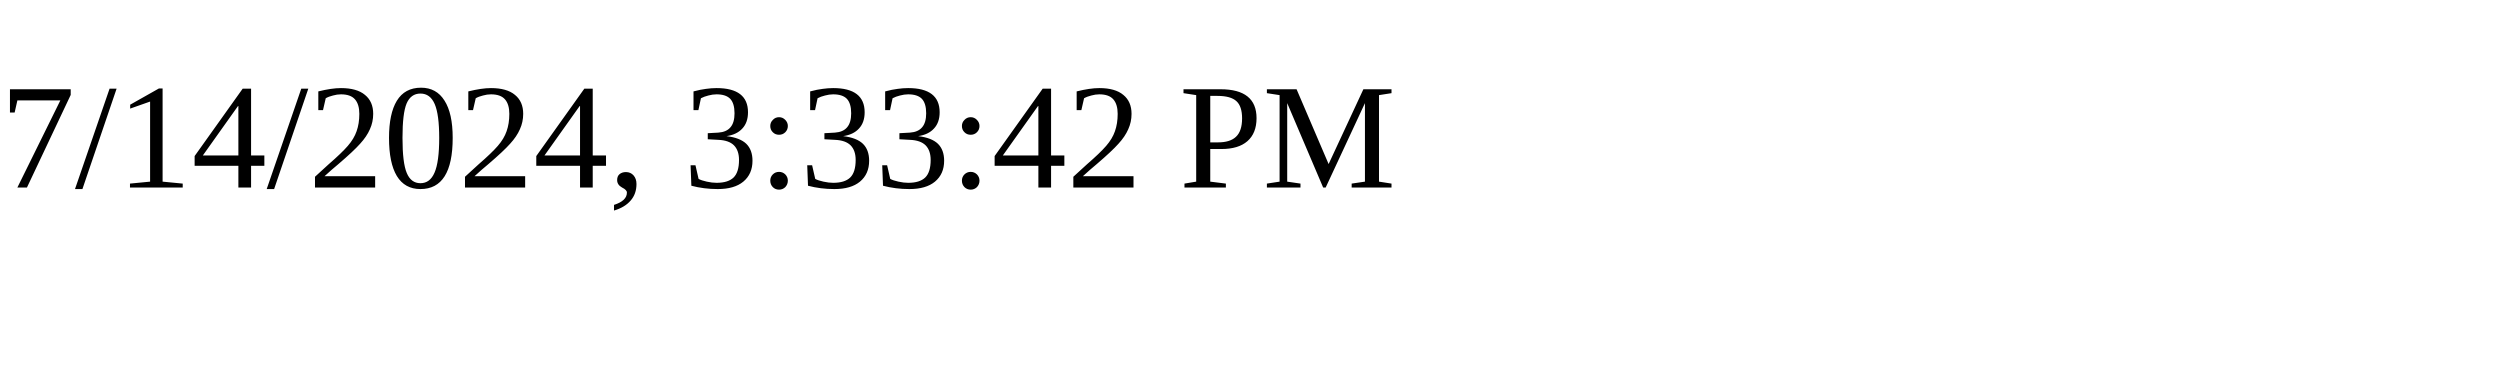
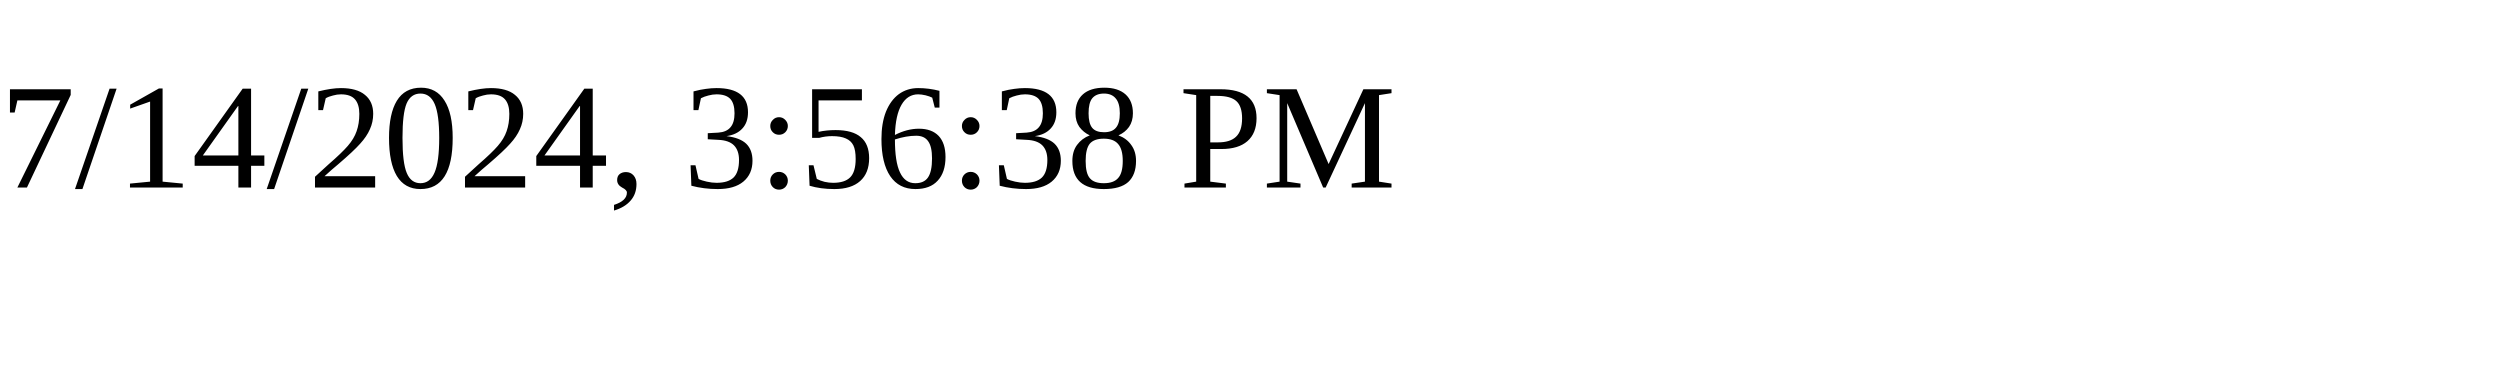
<svg xmlns="http://www.w3.org/2000/svg" height="30" width="200">
-   <text x="0" y="15">7/14/2024, 3:33:42 PM</text>
+   <text x="0" y="15">7/14/2024, 3:56:38 PM</text>
</svg>
